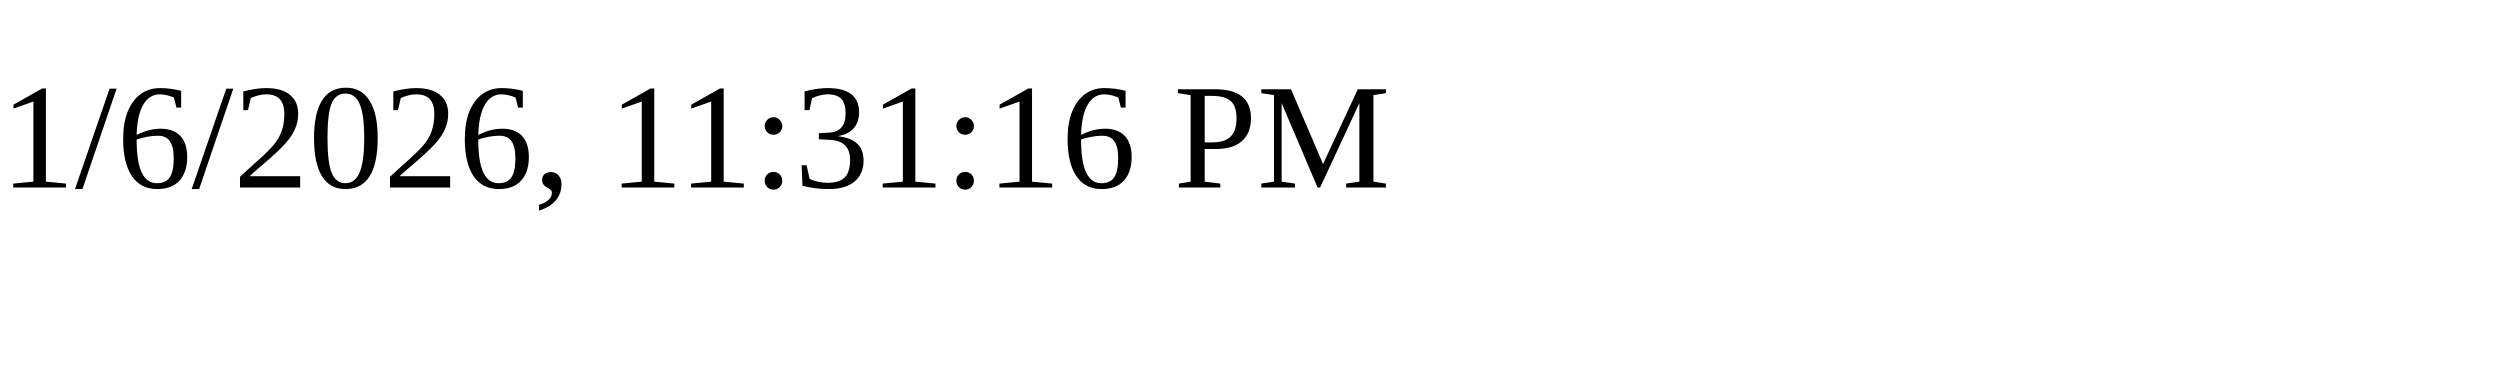
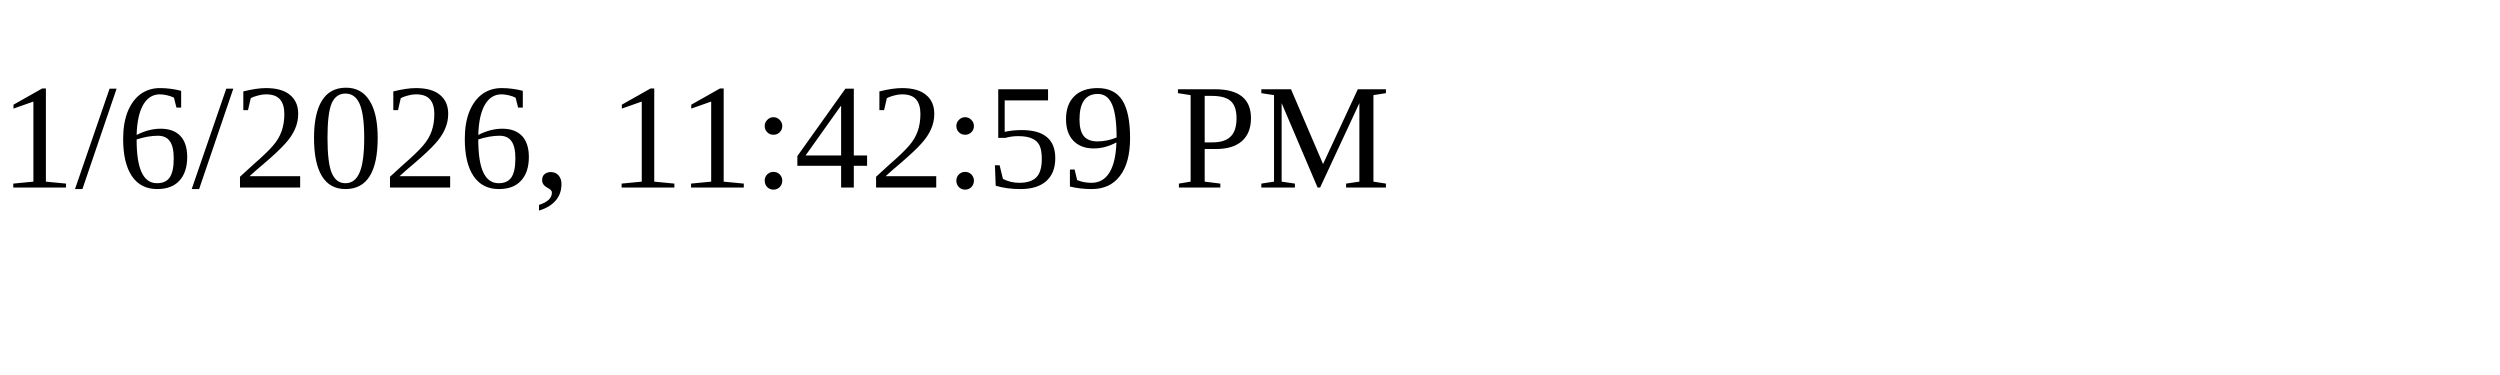
<svg xmlns="http://www.w3.org/2000/svg" height="30" width="200">
-   <text x="0" y="15">1/6/2026, 11:31:16 PM</text>
+   <text x="0" y="15">1/6/2026, 11:42:59 PM</text>
</svg>
